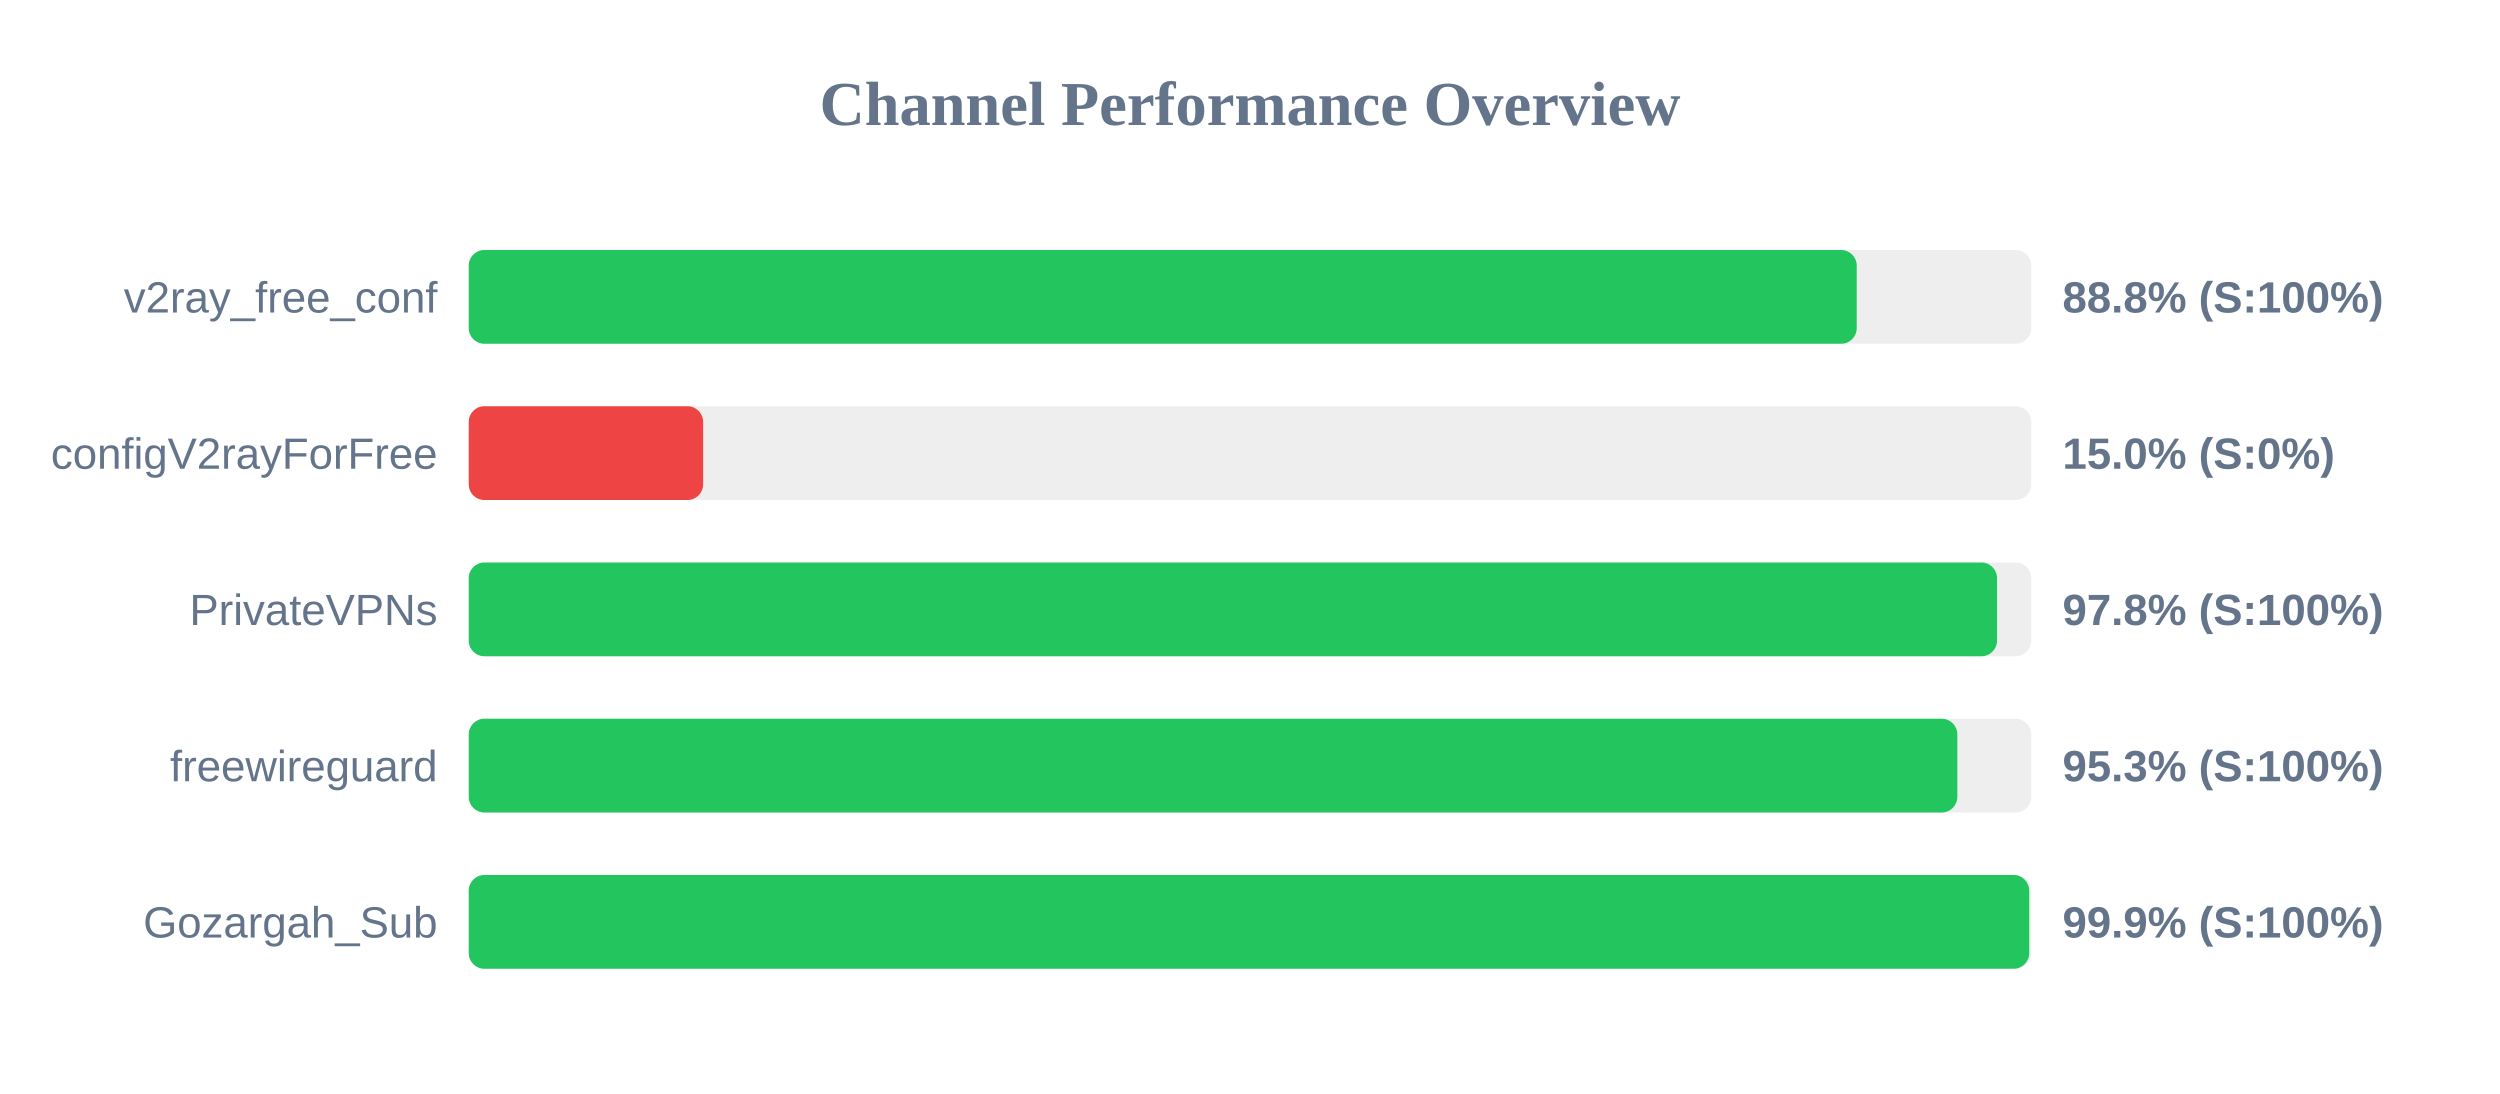
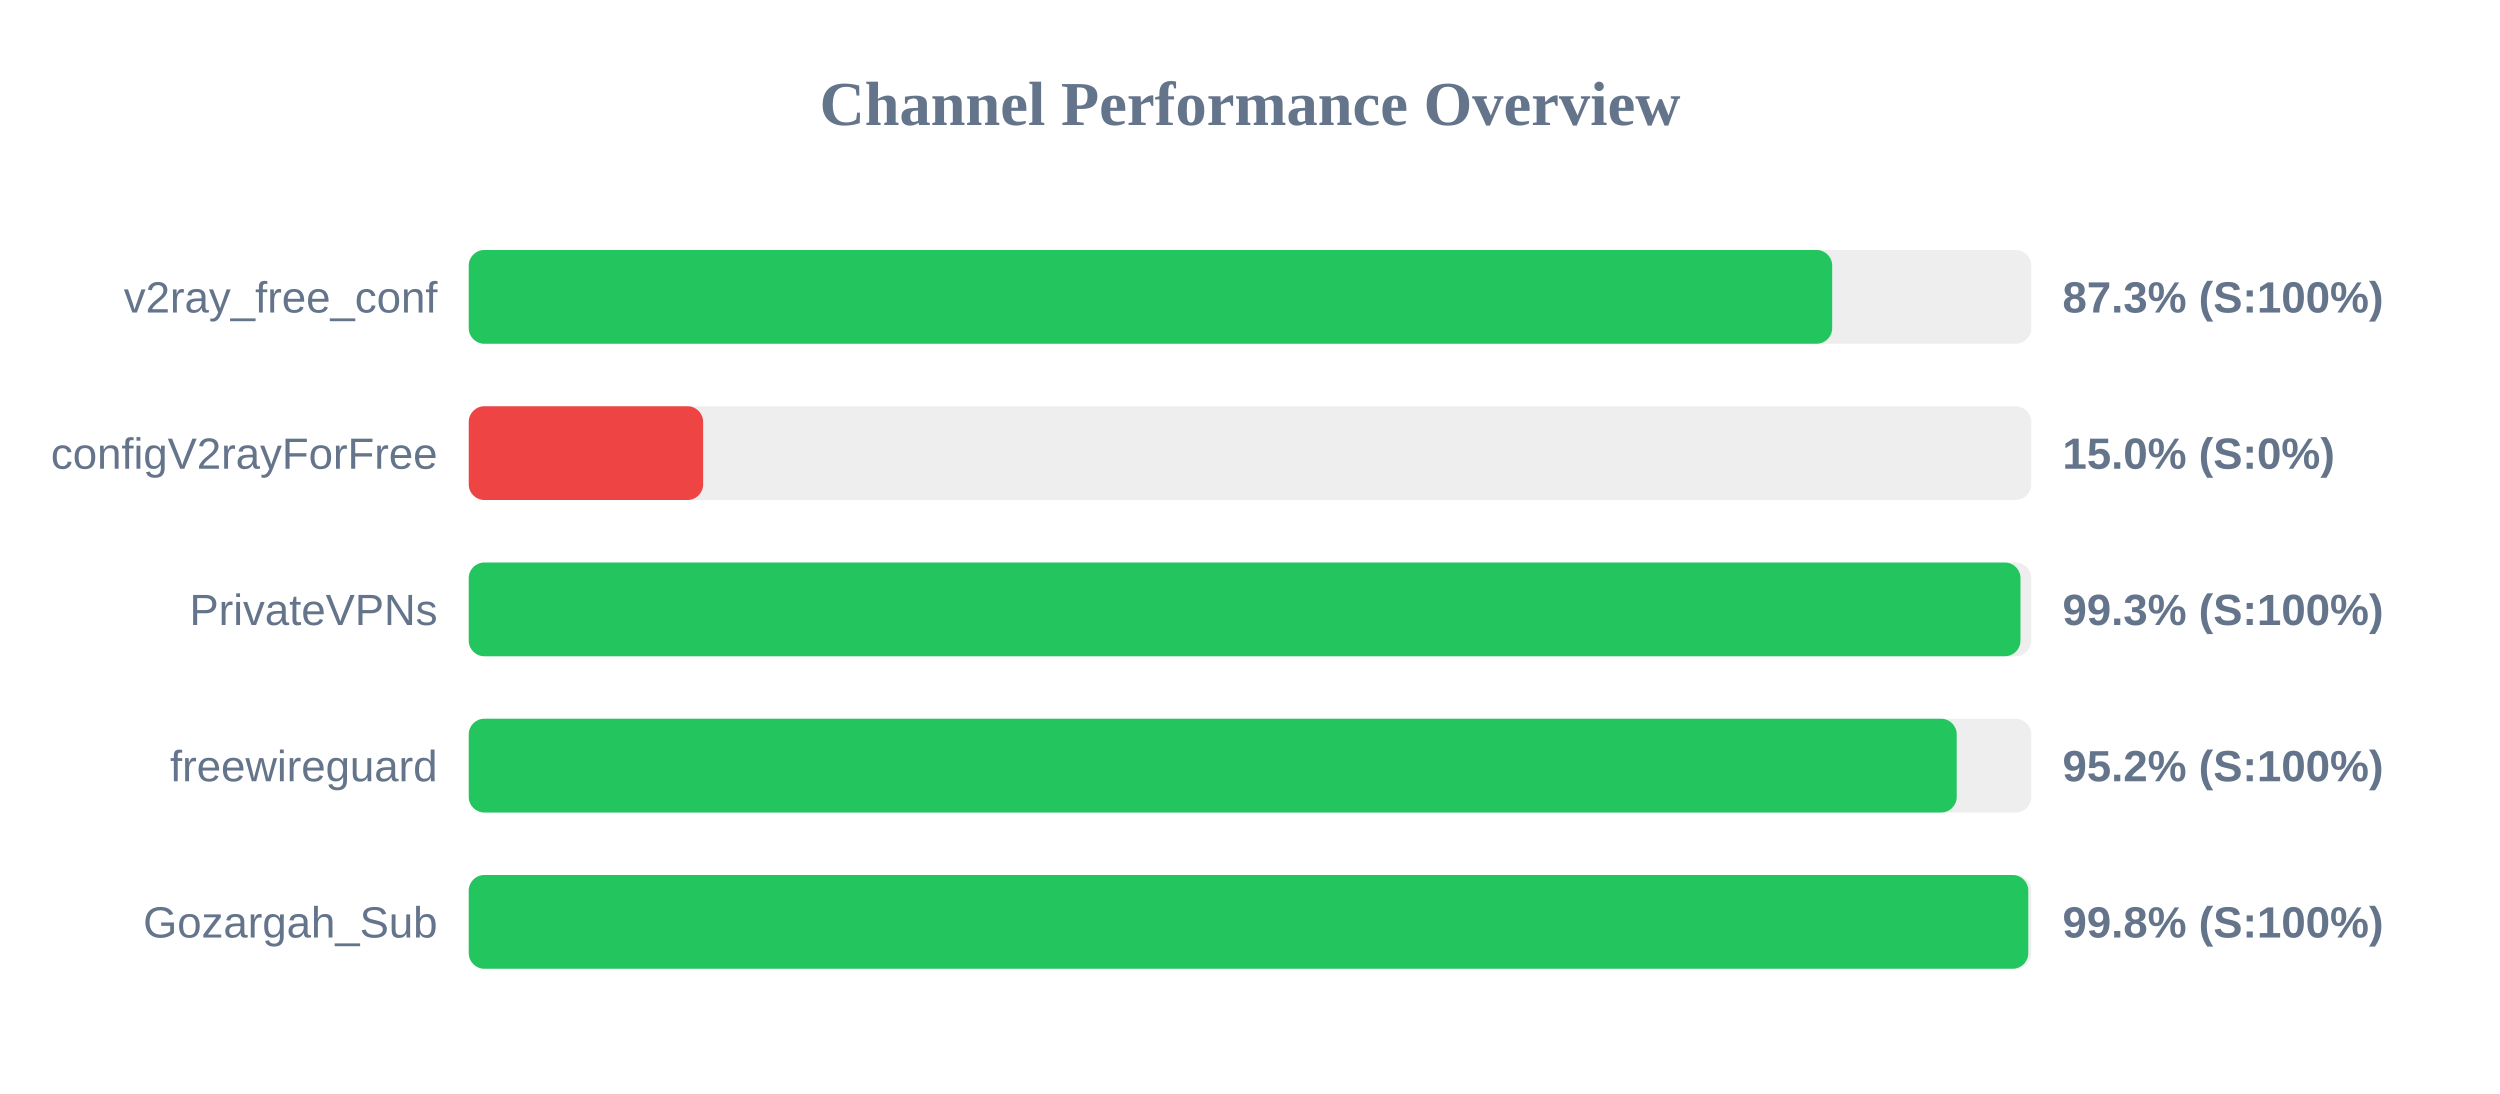
<svg xmlns="http://www.w3.org/2000/svg" width="800" height="350" version="1.1">
  <style>
        .row { font: 14px Arial; fill: #64748b; }
        .score { font: bold 14px Arial; fill: #64748b; }
    </style>
  <text x="400" y="40" text-anchor="middle" font-size="20px" font-weight="bold" fill="#64748b">Channel Performance Overview</text>
  <rect x="150" y="80" width="500" height="30" fill="#eee" rx="5" />
-   <rect x="150" y="80" width="444.15" height="30" fill="#22c55e" rx="5" />
+   <rect x="150" y="80" width="436.3" height="30" fill="#22c55e" rx="5" />
  <text x="140" y="100" text-anchor="end" class="row">v2ray_free_conf</text>
-   <text x="660" y="100" text-anchor="start" class="score">88.8% (S:100%)</text>
+   <text x="660" y="100" text-anchor="start" class="score">87.3% (S:100%)</text>
  <rect x="150" y="130" width="500" height="30" fill="#eee" rx="5" />
  <rect x="150" y="130" width="75.0" height="30" fill="#ef4444" rx="5" />
  <text x="140" y="150" text-anchor="end" class="row">configV2rayForFree</text>
  <text x="660" y="150" text-anchor="start" class="score">15.0% (S:0%)</text>
  <rect x="150" y="180" width="500" height="30" fill="#eee" rx="5" />
-   <rect x="150" y="180" width="489.05" height="30" fill="#22c55e" rx="5" />
+   <rect x="150" y="180" width="496.55" height="30" fill="#22c55e" rx="5" />
  <text x="140" y="200" text-anchor="end" class="row">PrivateVPNs</text>
-   <text x="660" y="200" text-anchor="start" class="score">97.8% (S:100%)</text>
+   <text x="660" y="200" text-anchor="start" class="score">99.3% (S:100%)</text>
  <rect x="150" y="230" width="500" height="30" fill="#eee" rx="5" />
-   <rect x="150" y="230" width="476.35" height="30" fill="#22c55e" rx="5" />
+   <rect x="150" y="230" width="476.15" height="30" fill="#22c55e" rx="5" />
  <text x="140" y="250" text-anchor="end" class="row">freewireguard</text>
-   <text x="660" y="250" text-anchor="start" class="score">95.3% (S:100%)</text>
+   <text x="660" y="250" text-anchor="start" class="score">95.2% (S:100%)</text>
  <rect x="150" y="280" width="500" height="30" fill="#eee" rx="5" />
-   <rect x="150" y="280" width="499.35" height="30" fill="#22c55e" rx="5" />
+   <rect x="150" y="280" width="499.05" height="30" fill="#22c55e" rx="5" />
  <text x="140" y="300" text-anchor="end" class="row">Gozargah_Sub</text>
-   <text x="660" y="300" text-anchor="start" class="score">99.9% (S:100%)</text>
+   <text x="660" y="300" text-anchor="start" class="score">99.8% (S:100%)</text>
</svg>
